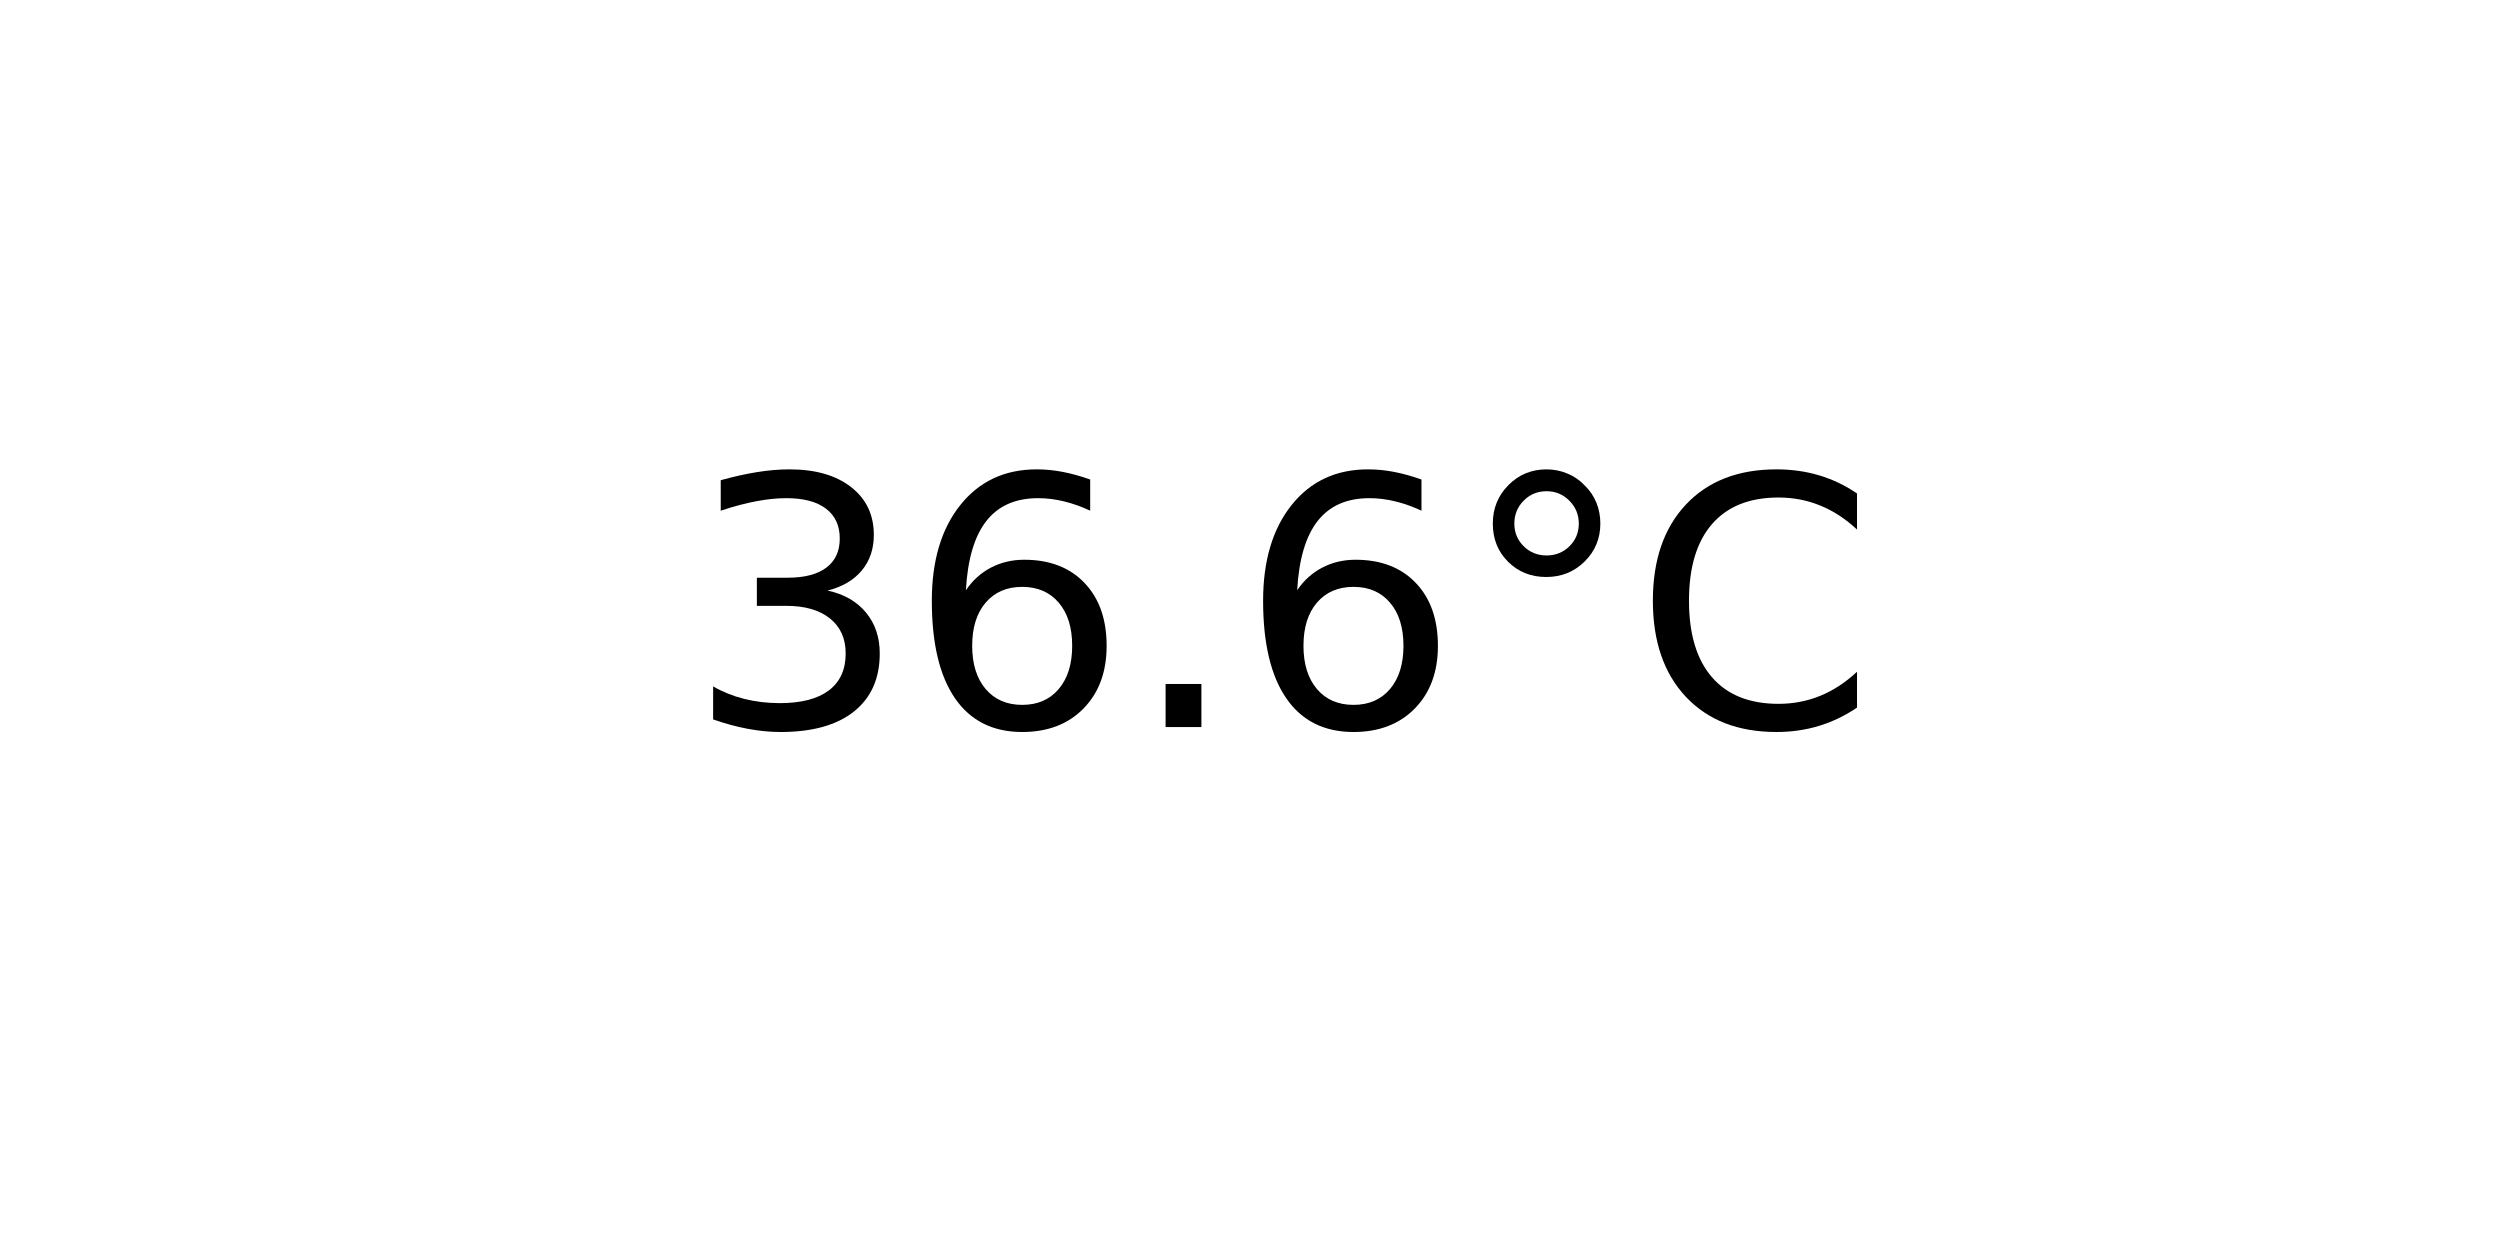
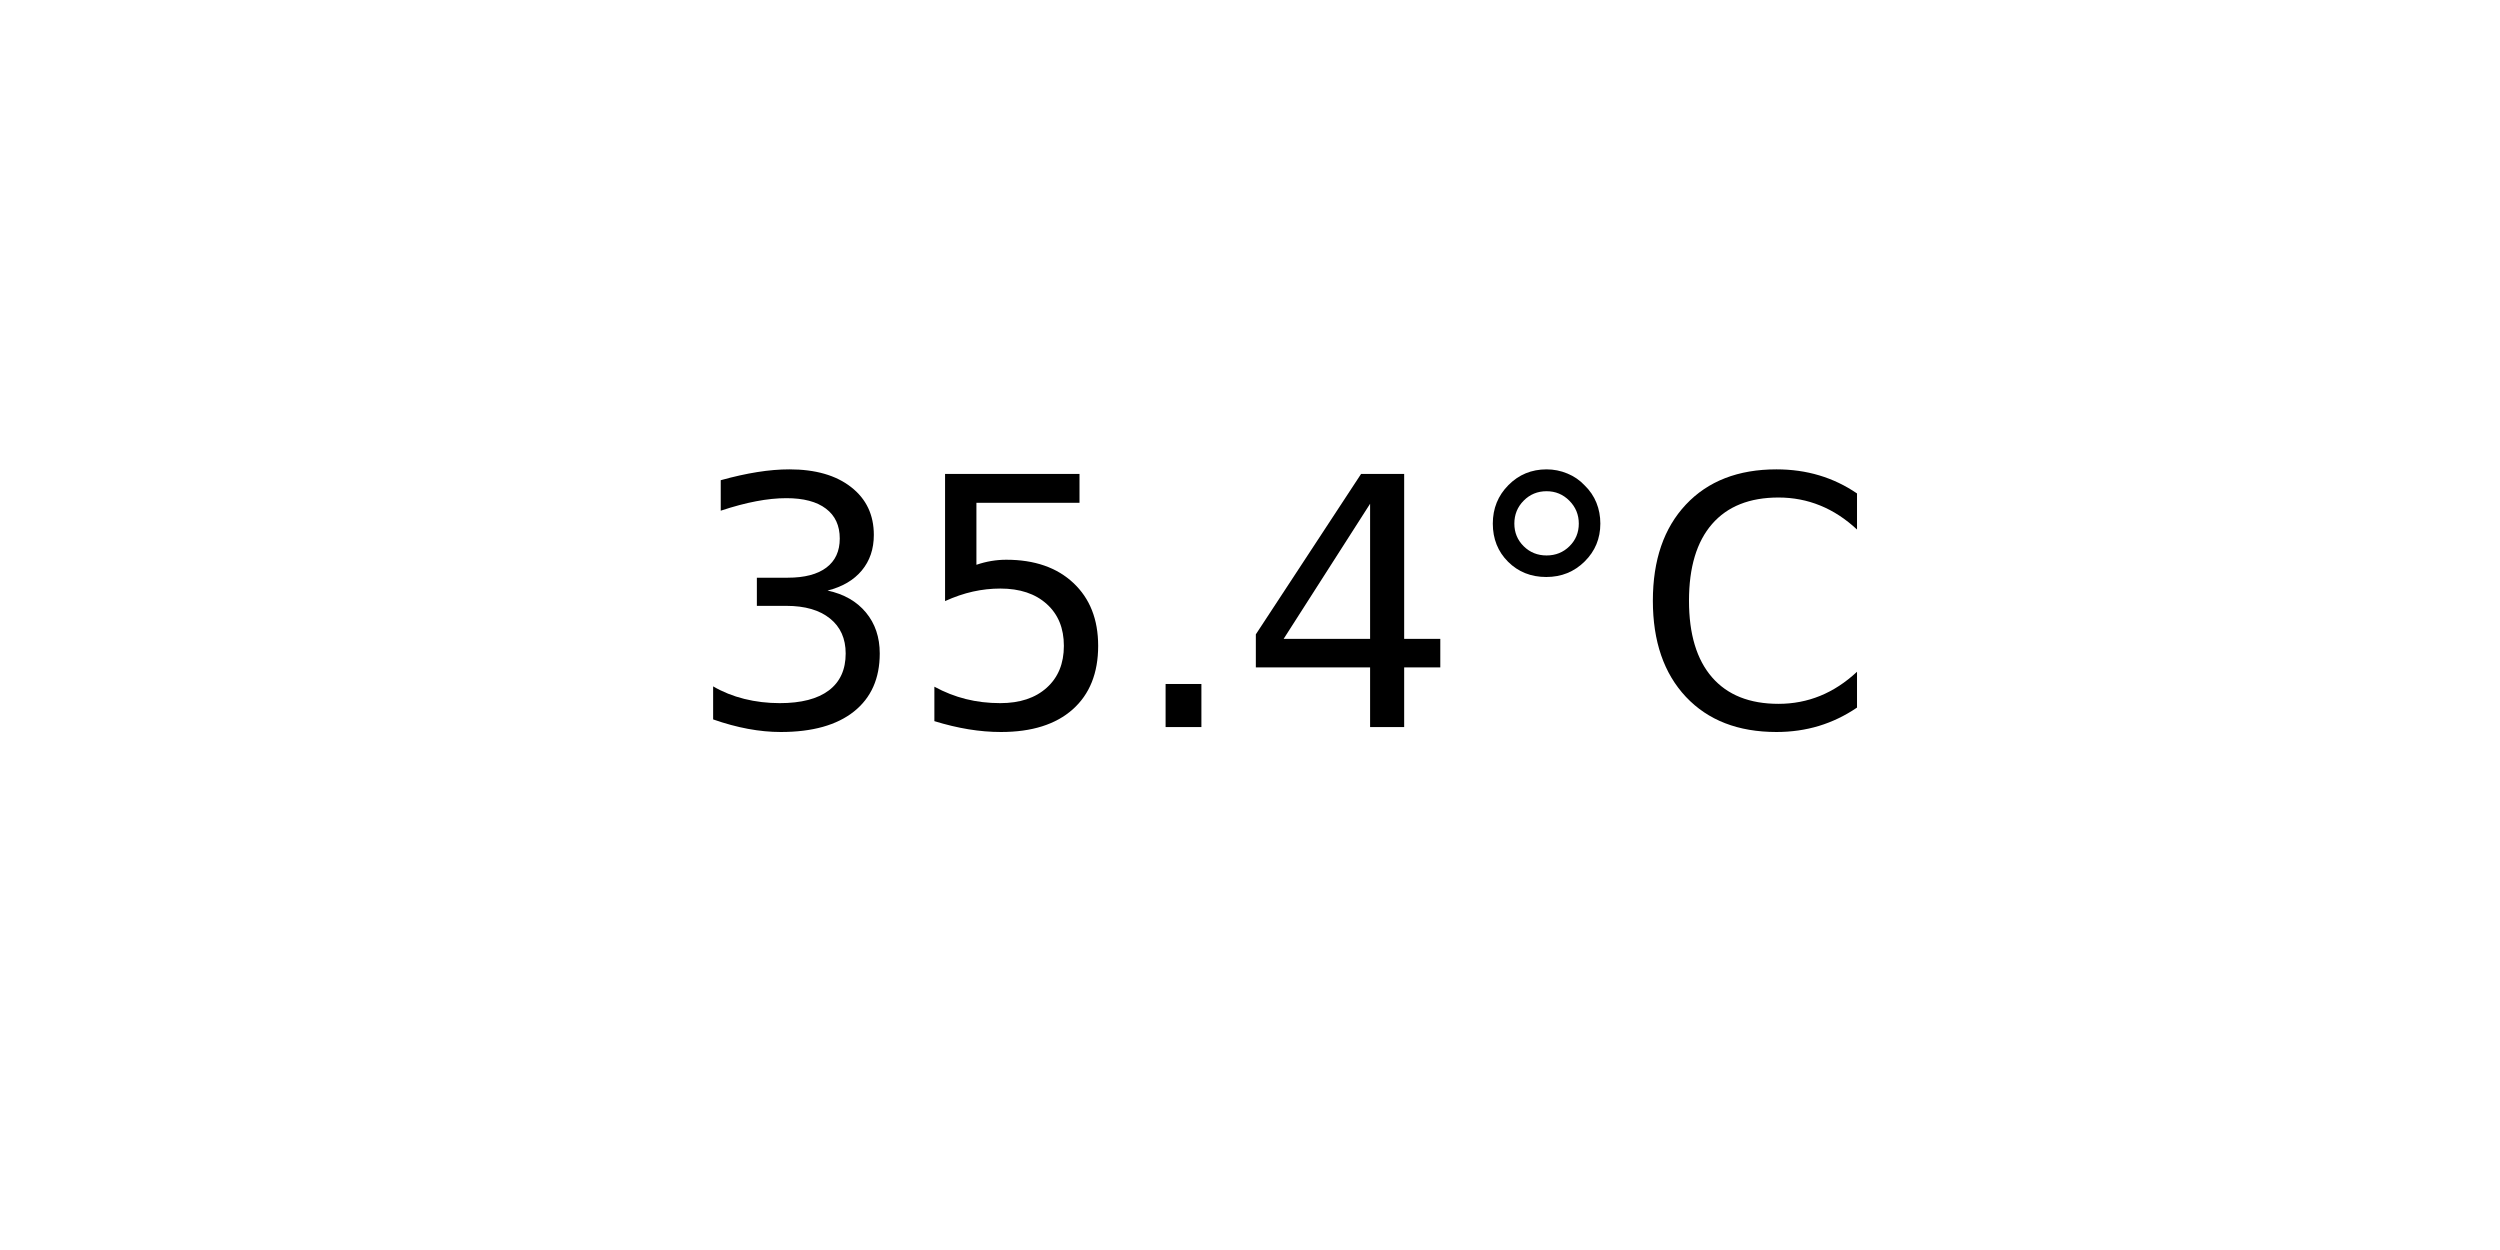
<svg xmlns="http://www.w3.org/2000/svg" xmlns:xlink="http://www.w3.org/1999/xlink" width="72pt" height="36pt" viewBox="0 0 72 36" version="1.1">
  <defs>
    <style type="text/css">*{stroke-linejoin: round; stroke-linecap: butt}</style>
  </defs>
  <g id="figure_1">
    <g id="axes_1">
      <g id="text_1">
        <g transform="translate(19.77578 20.93937) scale(0.1 -0.1)">
          <defs>
            <path id="DejaVuSans-33" d="M 2597 2516  Q 3050 2419 3304 2112  Q 3559 1806 3559 1356  Q 3559 666 3084 287  Q 2609 -91 1734 -91  Q 1441 -91 1130 -33  Q 819 25 488 141  L 488 750  Q 750 597 1062 519  Q 1375 441 1716 441  Q 2309 441 2620 675  Q 2931 909 2931 1356  Q 2931 1769 2642 2001  Q 2353 2234 1838 2234  L 1294 2234  L 1294 2753  L 1863 2753  Q 2328 2753 2575 2939  Q 2822 3125 2822 3475  Q 2822 3834 2567 4026  Q 2313 4219 1838 4219  Q 1578 4219 1281 4162  Q 984 4106 628 3988  L 628 4550  Q 988 4650 1302 4700  Q 1616 4750 1894 4750  Q 2613 4750 3031 4423  Q 3450 4097 3450 3541  Q 3450 3153 3228 2886  Q 3006 2619 2597 2516  z " transform="scale(0.015625)" />
-             <path id="DejaVuSans-36" d="M 2113 2584  Q 1688 2584 1439 2293  Q 1191 2003 1191 1497  Q 1191 994 1439 701  Q 1688 409 2113 409  Q 2538 409 2786 701  Q 3034 994 3034 1497  Q 3034 2003 2786 2293  Q 2538 2584 2113 2584  z M 3366 4563  L 3366 3988  Q 3128 4100 2886 4159  Q 2644 4219 2406 4219  Q 1781 4219 1451 3797  Q 1122 3375 1075 2522  Q 1259 2794 1537 2939  Q 1816 3084 2150 3084  Q 2853 3084 3261 2657  Q 3669 2231 3669 1497  Q 3669 778 3244 343  Q 2819 -91 2113 -91  Q 1303 -91 875 529  Q 447 1150 447 2328  Q 447 3434 972 4092  Q 1497 4750 2381 4750  Q 2619 4750 2861 4703  Q 3103 4656 3366 4563  z " transform="scale(0.015625)" />
+             <path id="DejaVuSans-35" d="M 691 4666  L 3169 4666  L 3169 4134  L 1269 4134  L 1269 2991  Q 1406 3038 1543 3061  Q 1681 3084 1819 3084  Q 2600 3084 3056 2656  Q 3513 2228 3513 1497  Q 3513 744 3044 326  Q 2575 -91 1722 -91  Q 1428 -91 1123 -41  Q 819 9 494 109  L 494 744  Q 775 591 1075 516  Q 1375 441 1709 441  Q 2250 441 2565 725  Q 2881 1009 2881 1497  Q 2881 1984 2565 2268  Q 2250 2553 1709 2553  Q 1456 2553 1204 2497  Q 953 2441 691 2322  L 691 4666  z " transform="scale(0.015625)" />
            <path id="DejaVuSans-2e" d="M 684 794  L 1344 794  L 1344 0  L 684 0  L 684 794  z " transform="scale(0.015625)" />
+             <path id="DejaVuSans-34" d="M 2419 4116  L 825 1625  L 2419 1625  L 2419 4116  z M 2253 4666  L 3047 4666  L 3047 1625  L 3713 1625  L 3713 1100  L 3047 1100  L 3047 0  L 2419 0  L 2419 1100  L 313 1100  L 313 1709  L 2253 4666  z " transform="scale(0.015625)" />
            <path id="DejaVuSans-b0" d="M 1600 4347  Q 1350 4347 1178 4173  Q 1006 4000 1006 3750  Q 1006 3503 1178 3333  Q 1350 3163 1600 3163  Q 1850 3163 2022 3333  Q 2194 3503 2194 3750  Q 2194 3997 2020 4172  Q 1847 4347 1600 4347  z M 1600 4750  Q 1800 4750 1984 4673  Q 2169 4597 2303 4453  Q 2447 4313 2519 4134  Q 2591 3956 2591 3750  Q 2591 3338 2302 3052  Q 2013 2766 1594 2766  Q 1172 2766 890 3047  Q 609 3328 609 3750  Q 609 4169 896 4459  Q 1184 4750 1600 4750  z " transform="scale(0.015625)" />
            <path id="DejaVuSans-43" d="M 4122 4306  L 4122 3641  Q 3803 3938 3442 4084  Q 3081 4231 2675 4231  Q 1875 4231 1450 3742  Q 1025 3253 1025 2328  Q 1025 1406 1450 917  Q 1875 428 2675 428  Q 3081 428 3442 575  Q 3803 722 4122 1019  L 4122 359  Q 3791 134 3420 21  Q 3050 -91 2638 -91  Q 1578 -91 968 557  Q 359 1206 359 2328  Q 359 3453 968 4101  Q 1578 4750 2638 4750  Q 3056 4750 3426 4639  Q 3797 4528 4122 4306  z " transform="scale(0.015625)" />
          </defs>
          <use xlink:href="#DejaVuSans-33" />
-           <use xlink:href="#DejaVuSans-36" x="63.623" />
+           <use xlink:href="#DejaVuSans-35" x="63.623" />
          <use xlink:href="#DejaVuSans-2e" x="127.246" />
-           <use xlink:href="#DejaVuSans-36" x="159.033" />
+           <use xlink:href="#DejaVuSans-34" x="159.033" />
          <use xlink:href="#DejaVuSans-b0" x="222.656" />
          <use xlink:href="#DejaVuSans-43" x="272.656" />
        </g>
      </g>
    </g>
  </g>
</svg>
